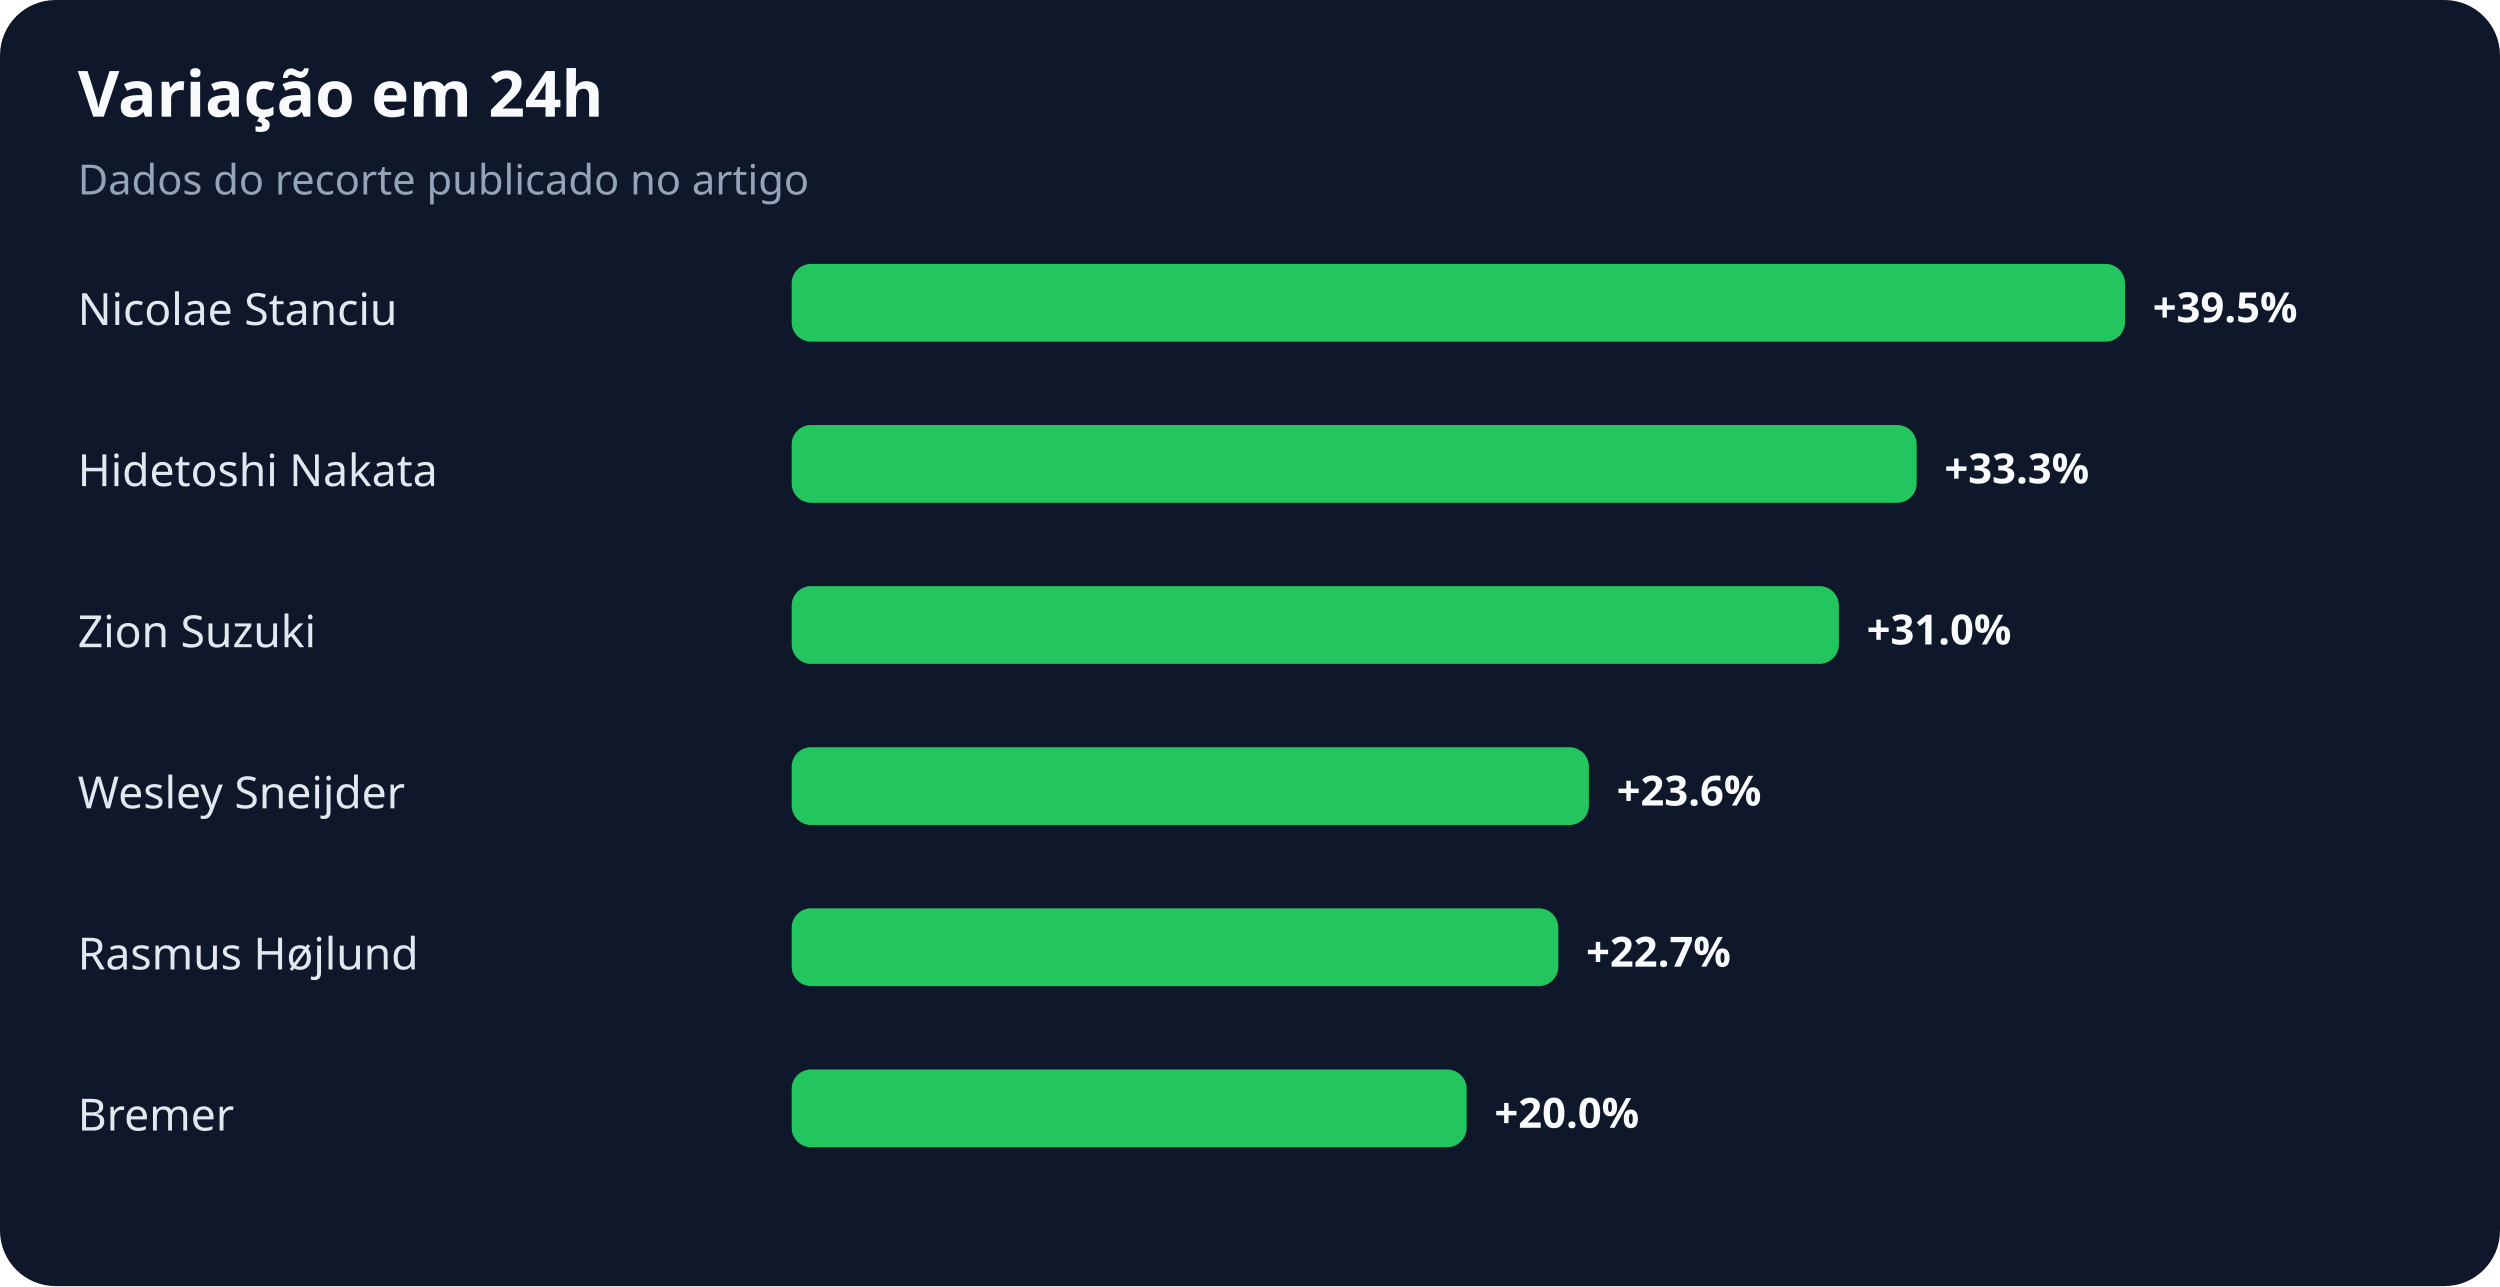
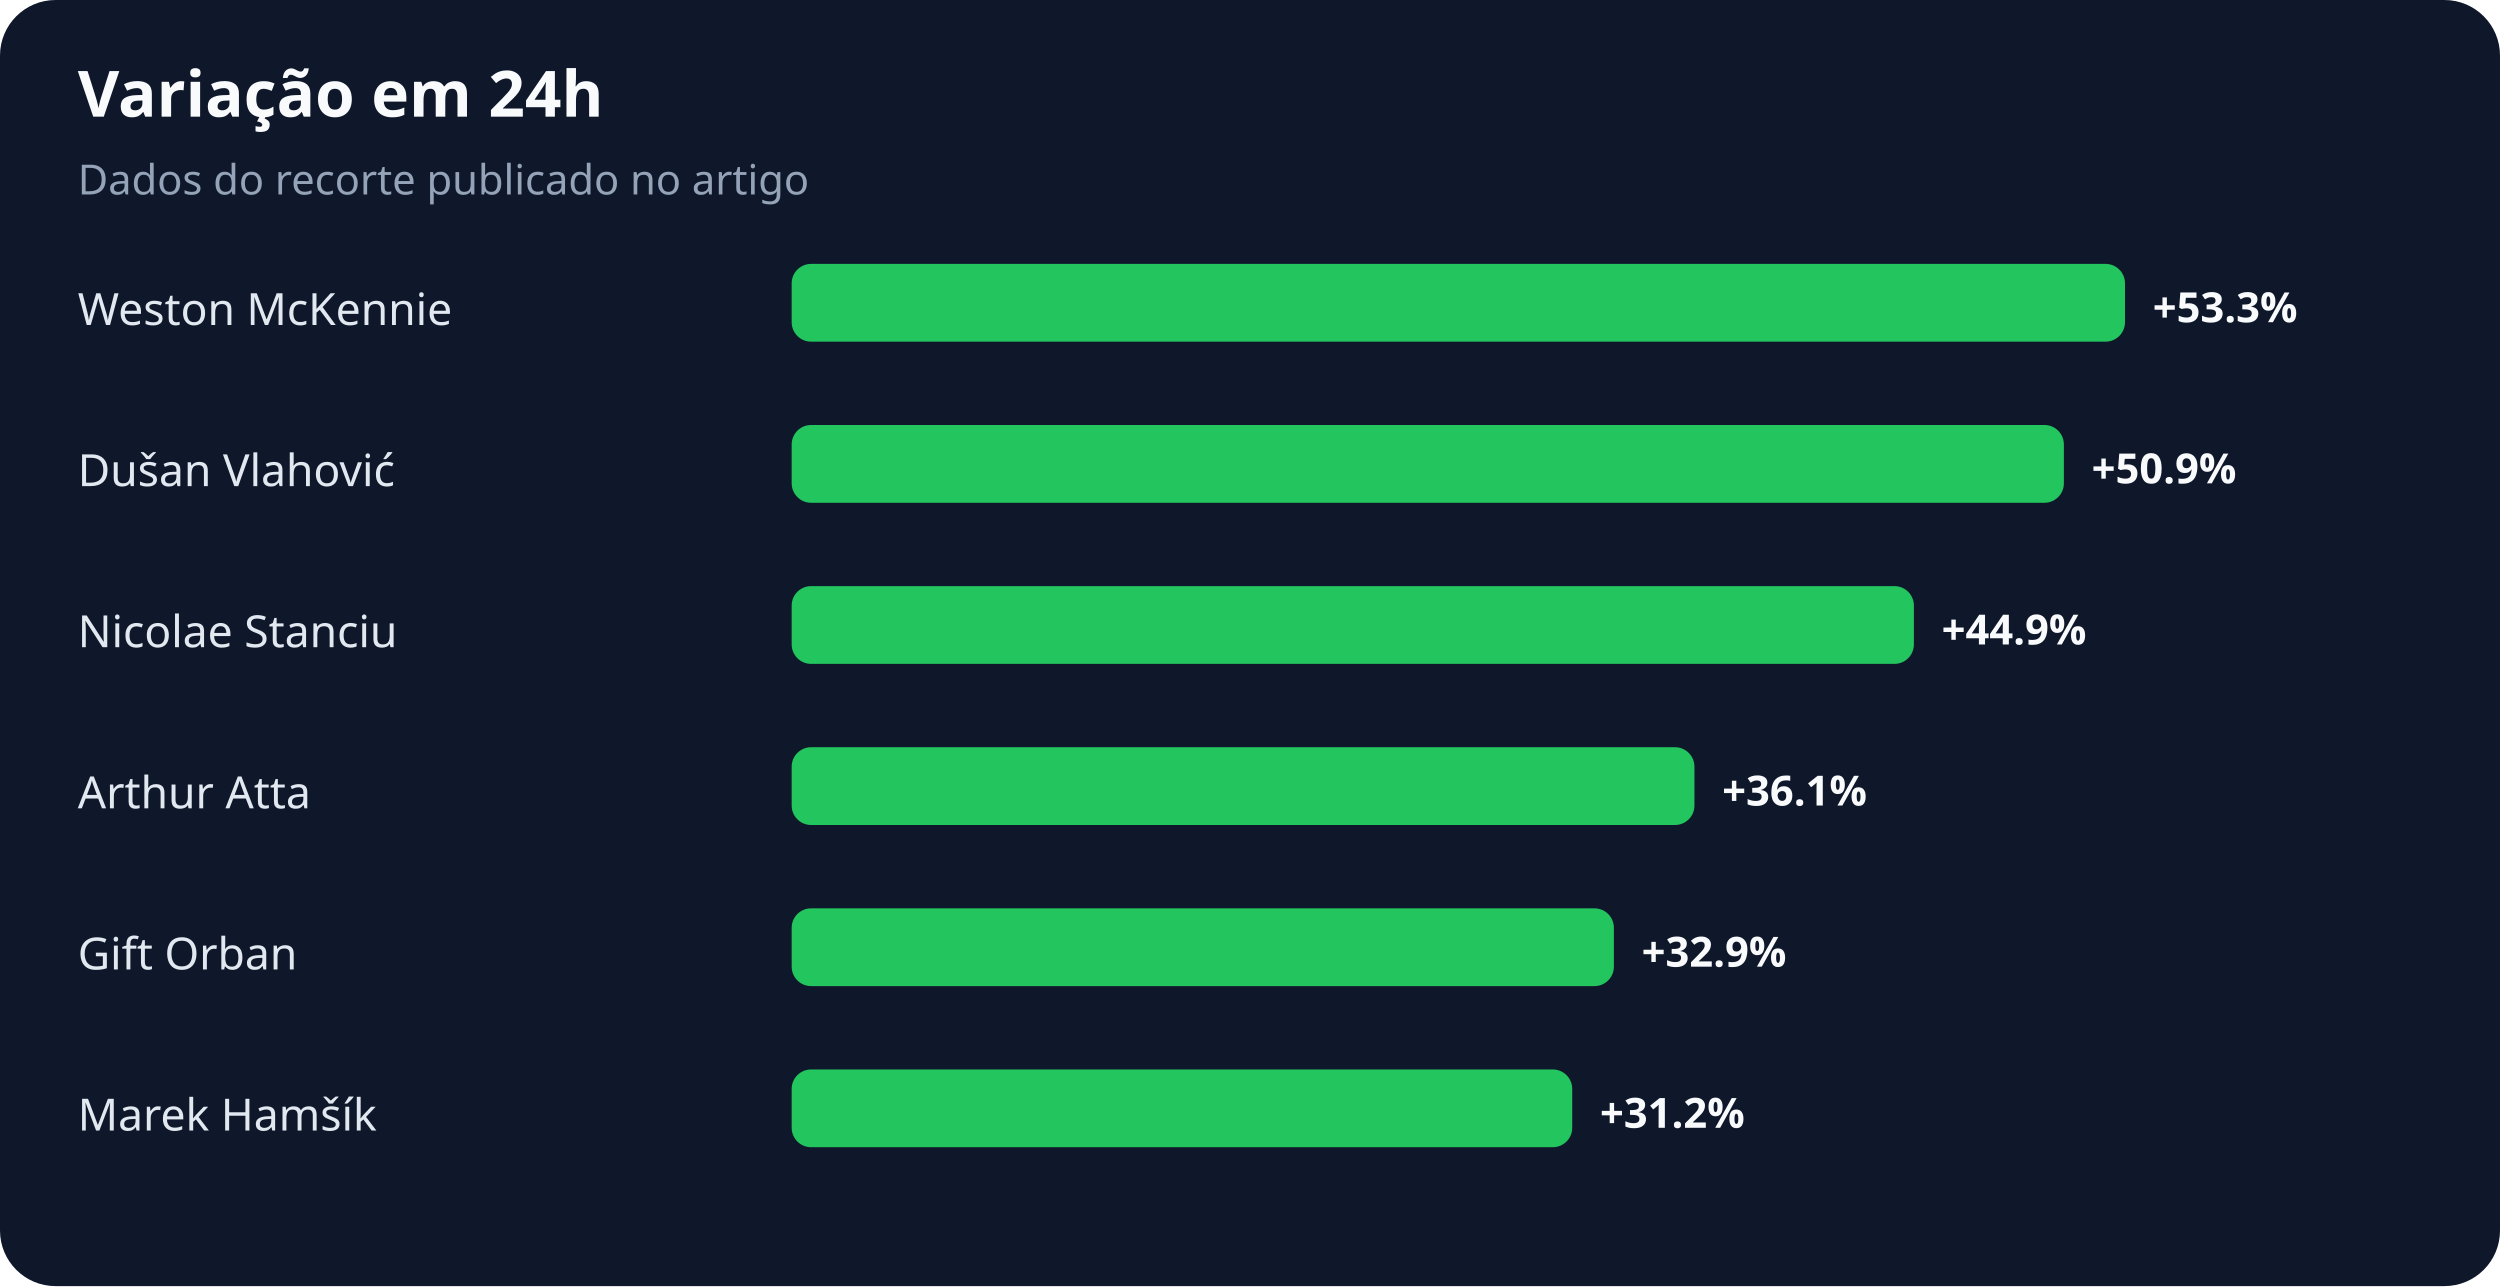
<svg xmlns="http://www.w3.org/2000/svg" width="900" height="463" viewBox="0 0 900 463" role="img" aria-labelledby="title desc">
  <rect width="100%" height="100%" rx="20" fill="#0f172a" />
  <text x="28" y="42" fill="#f8fafc" font-family="system-ui,sans-serif" font-size="23" font-weight="700">Variação em 24h</text>
  <text x="28" y="70" fill="#94a3b8" font-family="system-ui,sans-serif" font-size="15">Dados do recorte publicado no artigo</text>
-   <text x="28" y="117" fill="#e2e8f0" font-family="system-ui,sans-serif" font-size="16">Nicolae Stanciu</text>
+   <text x="28" y="117" fill="#e2e8f0" font-family="system-ui,sans-serif" font-size="16">Weston McKennie</text>
  <rect x="285" y="95" width="480" height="28" rx="7" fill="#22c55e" />
-   <text x="775" y="116" fill="#f8fafc" font-family="system-ui,sans-serif" font-size="15" font-weight="700">+39.5%</text>
-   <text x="28" y="175" fill="#e2e8f0" font-family="system-ui,sans-serif" font-size="16">Hidetoshi Nakata</text>
-   <rect x="285" y="153" width="405" height="28" rx="7" fill="#22c55e" />
-   <text x="700" y="174" fill="#f8fafc" font-family="system-ui,sans-serif" font-size="15" font-weight="700">+33.3%</text>
-   <text x="28" y="233" fill="#e2e8f0" font-family="system-ui,sans-serif" font-size="16">Zion Suzuki</text>
-   <rect x="285" y="211" width="377" height="28" rx="7" fill="#22c55e" />
-   <text x="672" y="232" fill="#f8fafc" font-family="system-ui,sans-serif" font-size="15" font-weight="700">+31.0%</text>
-   <text x="28" y="291" fill="#e2e8f0" font-family="system-ui,sans-serif" font-size="16">Wesley Sneijder</text>
-   <rect x="285" y="269" width="287" height="28" rx="7" fill="#22c55e" />
-   <text x="582" y="290" fill="#f8fafc" font-family="system-ui,sans-serif" font-size="15" font-weight="700">+23.6%</text>
-   <text x="28" y="349" fill="#e2e8f0" font-family="system-ui,sans-serif" font-size="16">Rasmus Højlund</text>
-   <rect x="285" y="327" width="276" height="28" rx="7" fill="#22c55e" />
-   <text x="571" y="348" fill="#f8fafc" font-family="system-ui,sans-serif" font-size="15" font-weight="700">+22.7%</text>
-   <text x="28" y="407" fill="#e2e8f0" font-family="system-ui,sans-serif" font-size="16">Bremer</text>
-   <rect x="285" y="385" width="243" height="28" rx="7" fill="#22c55e" />
-   <text x="538" y="406" fill="#f8fafc" font-family="system-ui,sans-serif" font-size="15" font-weight="700">+20.0%</text>
+   <text x="775" y="116" fill="#f8fafc" font-family="system-ui,sans-serif" font-size="15" font-weight="700">+53.3%</text>
+   <text x="28" y="175" fill="#e2e8f0" font-family="system-ui,sans-serif" font-size="16">Dušan Vlahović</text>
+   <rect x="285" y="153" width="458" height="28" rx="7" fill="#22c55e" />
+   <text x="753" y="174" fill="#f8fafc" font-family="system-ui,sans-serif" font-size="15" font-weight="700">+50.9%</text>
+   <text x="28" y="233" fill="#e2e8f0" font-family="system-ui,sans-serif" font-size="16">Nicolae Stanciu</text>
+   <rect x="285" y="211" width="404" height="28" rx="7" fill="#22c55e" />
+   <text x="699" y="232" fill="#f8fafc" font-family="system-ui,sans-serif" font-size="15" font-weight="700">+44.9%</text>
+   <text x="28" y="291" fill="#e2e8f0" font-family="system-ui,sans-serif" font-size="16">Arthur Atta</text>
+   <rect x="285" y="269" width="325" height="28" rx="7" fill="#22c55e" />
+   <text x="620" y="290" fill="#f8fafc" font-family="system-ui,sans-serif" font-size="15" font-weight="700">+36.1%</text>
+   <text x="28" y="349" fill="#e2e8f0" font-family="system-ui,sans-serif" font-size="16">Gift Orban</text>
+   <rect x="285" y="327" width="296" height="28" rx="7" fill="#22c55e" />
+   <text x="591" y="348" fill="#f8fafc" font-family="system-ui,sans-serif" font-size="15" font-weight="700">+32.9%</text>
+   <text x="28" y="407" fill="#e2e8f0" font-family="system-ui,sans-serif" font-size="16">Marek Hamšík</text>
+   <rect x="285" y="385" width="281" height="28" rx="7" fill="#22c55e" />
+   <text x="576" y="406" fill="#f8fafc" font-family="system-ui,sans-serif" font-size="15" font-weight="700">+31.2%</text>
</svg>
